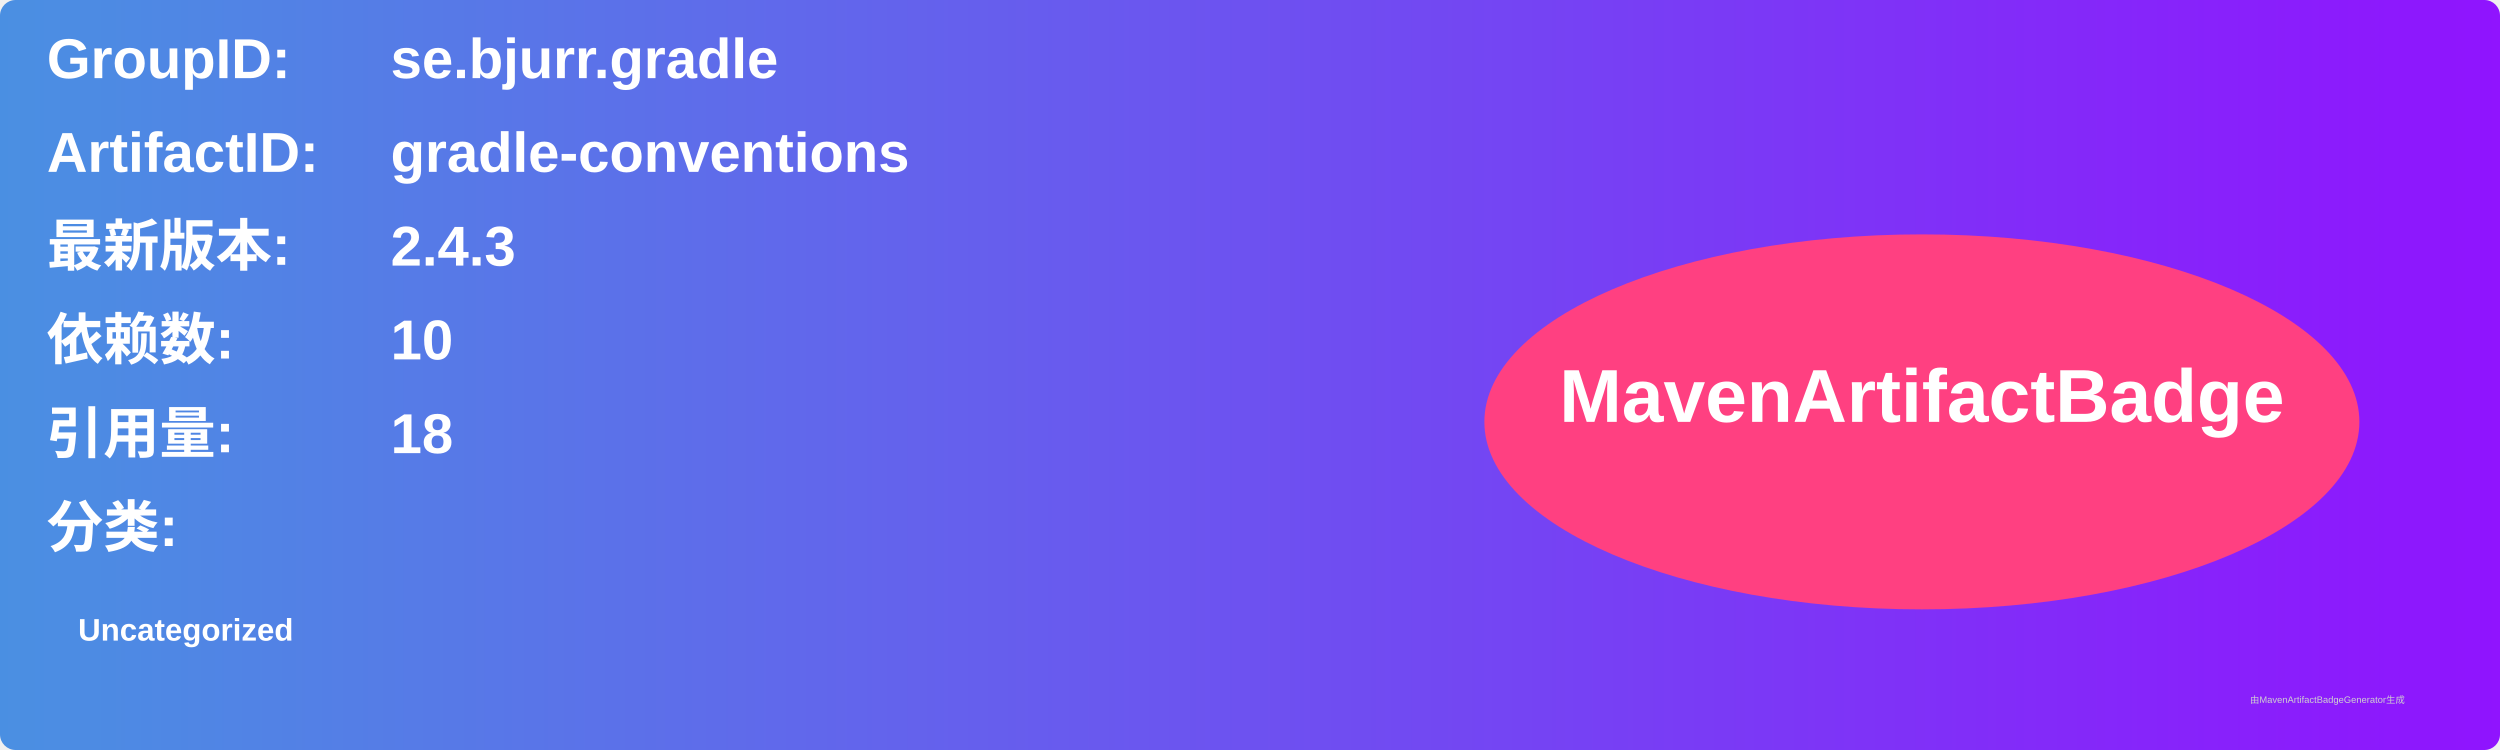
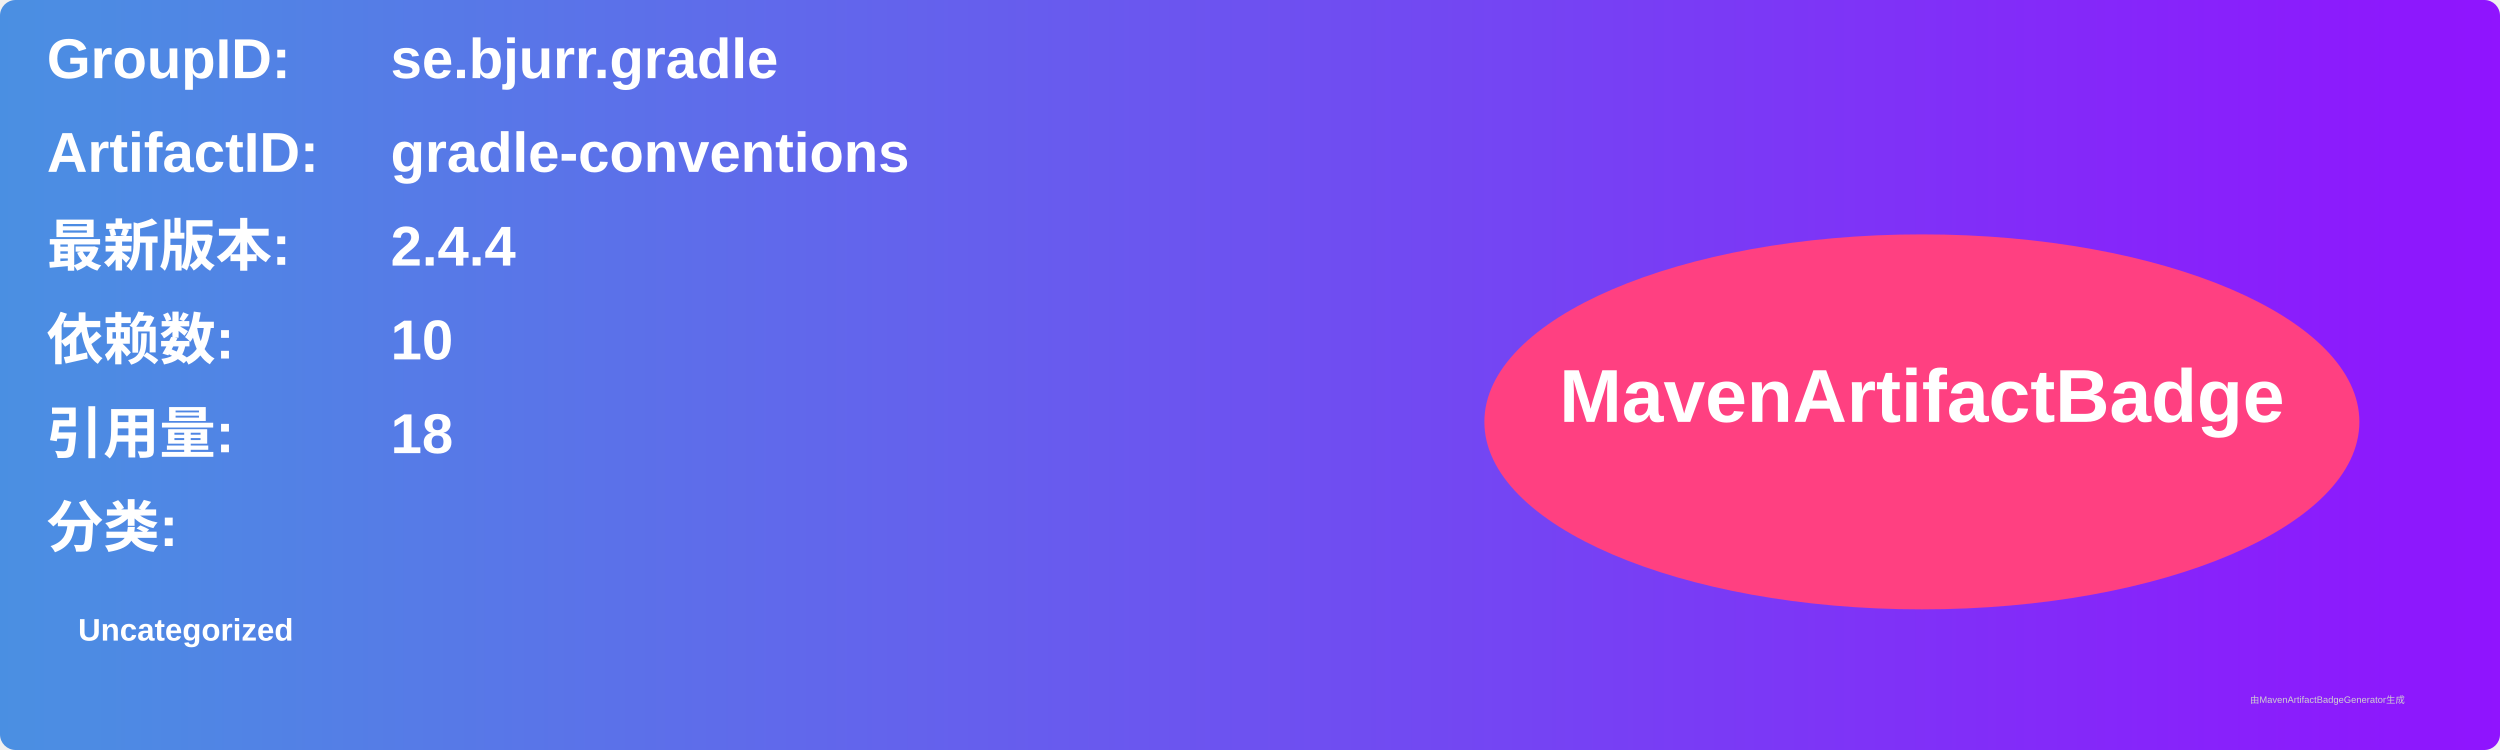
<svg xmlns="http://www.w3.org/2000/svg" width="800" height="240" viewBox="0 0 800 240">
  <linearGradient id="grad" x1="0%" y1="0%" x2="100%" y2="0%">
    <stop offset="0%" stop-color="#4a90e2" />
    <stop offset="100%" stop-color="#9013fe" />
  </linearGradient>
  <rect width="100%" height="100%" rx="5" ry="5" fill="url(#grad)" />
  <g transform="translate(15, 15)">
    <text x="0" y="10" font-family="Arial" font-size="18" fill="white" font-weight="bold" width="260">GroupID:</text>
    <text x="110" y="10" font-family="Arial" font-size="18" fill="white" font-weight="bold" width="460">se.bjurr.gradle</text>
    <text x="0" y="40" font-family="Arial" font-size="18" fill="white" font-weight="bold" width="260">ArtifactID:</text>
    <text x="110" y="40" font-family="Arial" font-size="18" fill="white" font-weight="bold" width="460">gradle-conventions</text>
    <text x="0" y="70" font-family="Arial" font-size="18" fill="white" font-weight="bold">最新版本:</text>
    <text x="110" y="70" font-family="Arial" font-size="18" fill="white" font-weight="bold">
-       <tspan font-weight="bold">2.4.3</tspan>
+       <tspan font-weight="bold">2.4.4</tspan>
    </text>
    <text x="0" y="100" font-family="Arial" font-size="18" fill="white" font-weight="bold">依赖数: </text>
    <text x="110" y="100" font-family="Arial" font-size="18" fill="white">
      <tspan font-weight="bold">10</tspan>
    </text>
    <text x="0" y="130" font-family="Arial" font-size="18" fill="white" font-weight="bold">引用量: </text>
    <text x="110" y="130" font-family="Arial" font-size="18" fill="white">
      <tspan font-weight="bold">18</tspan>
    </text>
    <text x="0" y="160" font-family="Arial" font-size="18" fill="white" font-weight="bold">分类:</text>
    <text x="10" y="190" font-family="Arial" font-size="10" fill="white">
      <tspan font-weight="bold">Uncategorized</tspan>
    </text>
    <ellipse cx="600" cy="120" rx="140" ry="60" fill="#ff4081" />
    <text x="600" y="120" text-anchor="middle" font-family="Arial" font-size="24" fill="white" font-weight="bold">MavenArtifactBadge</text>
  </g>
  <text x="720" y="225" font-family="Arial" font-size="3" fill="#d0d0d0">由MavenArtifactBadgeGenerator生成</text>
</svg>
